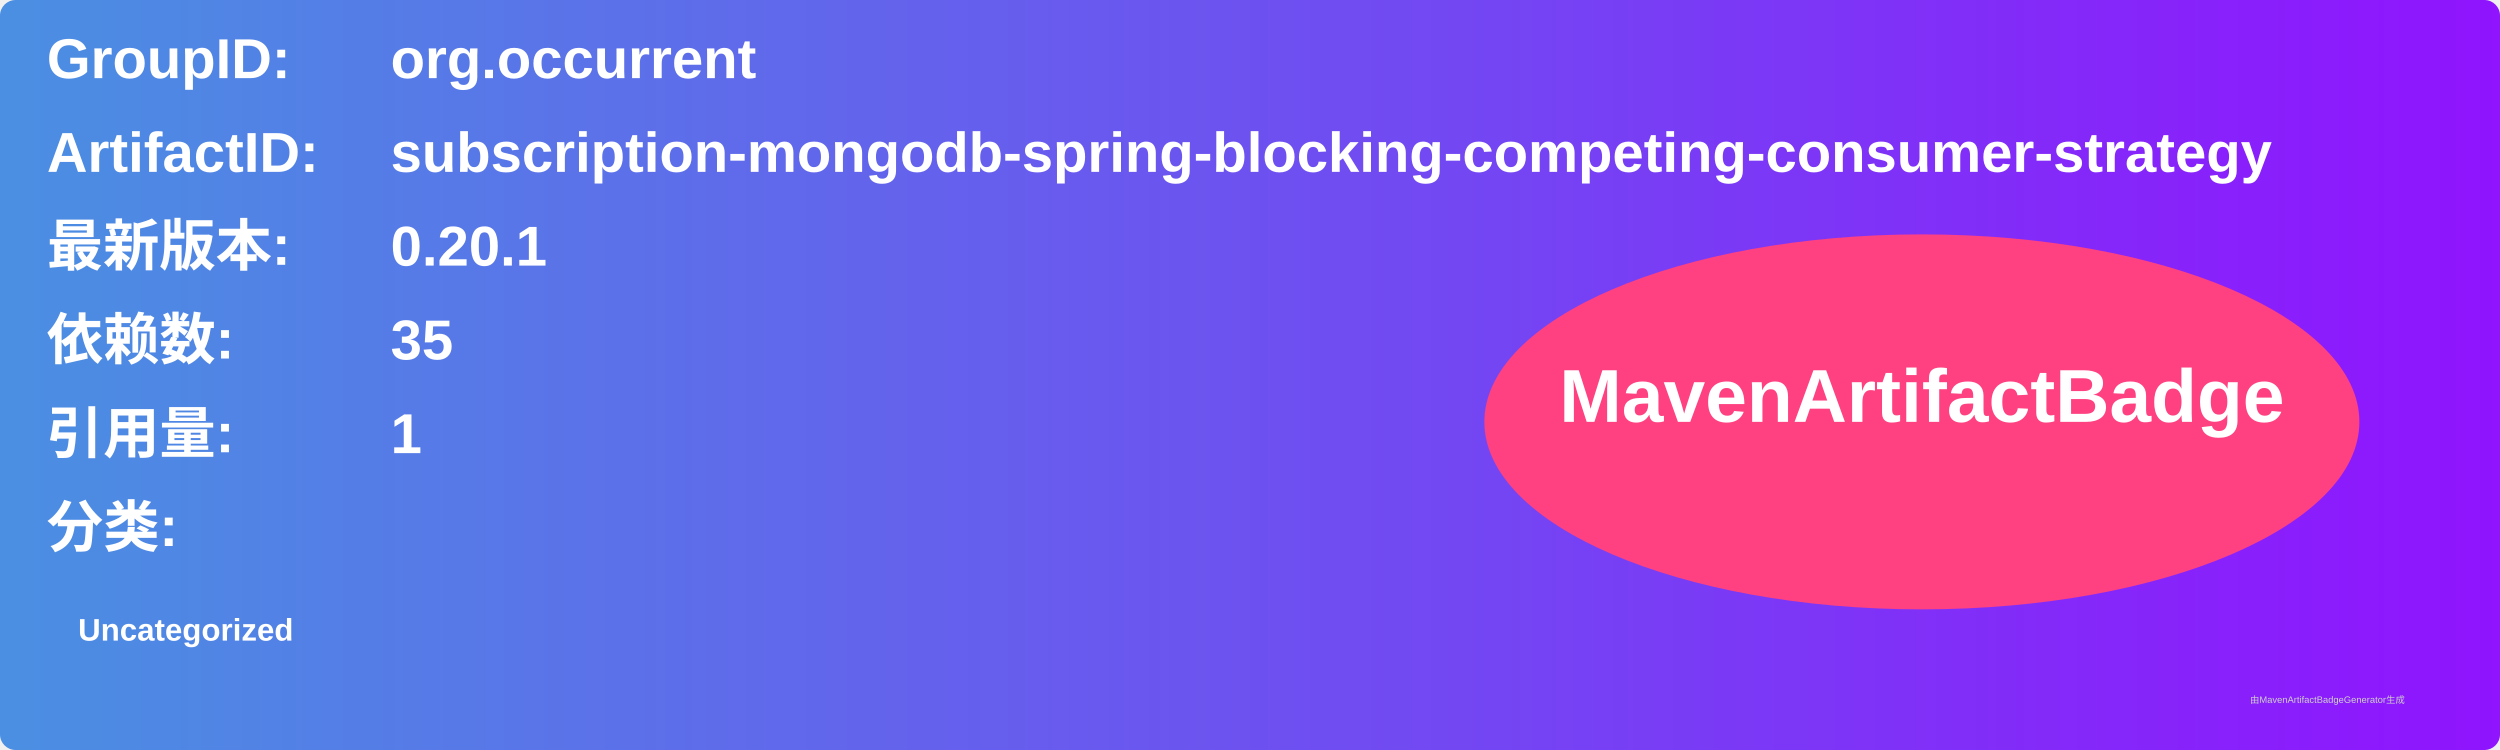
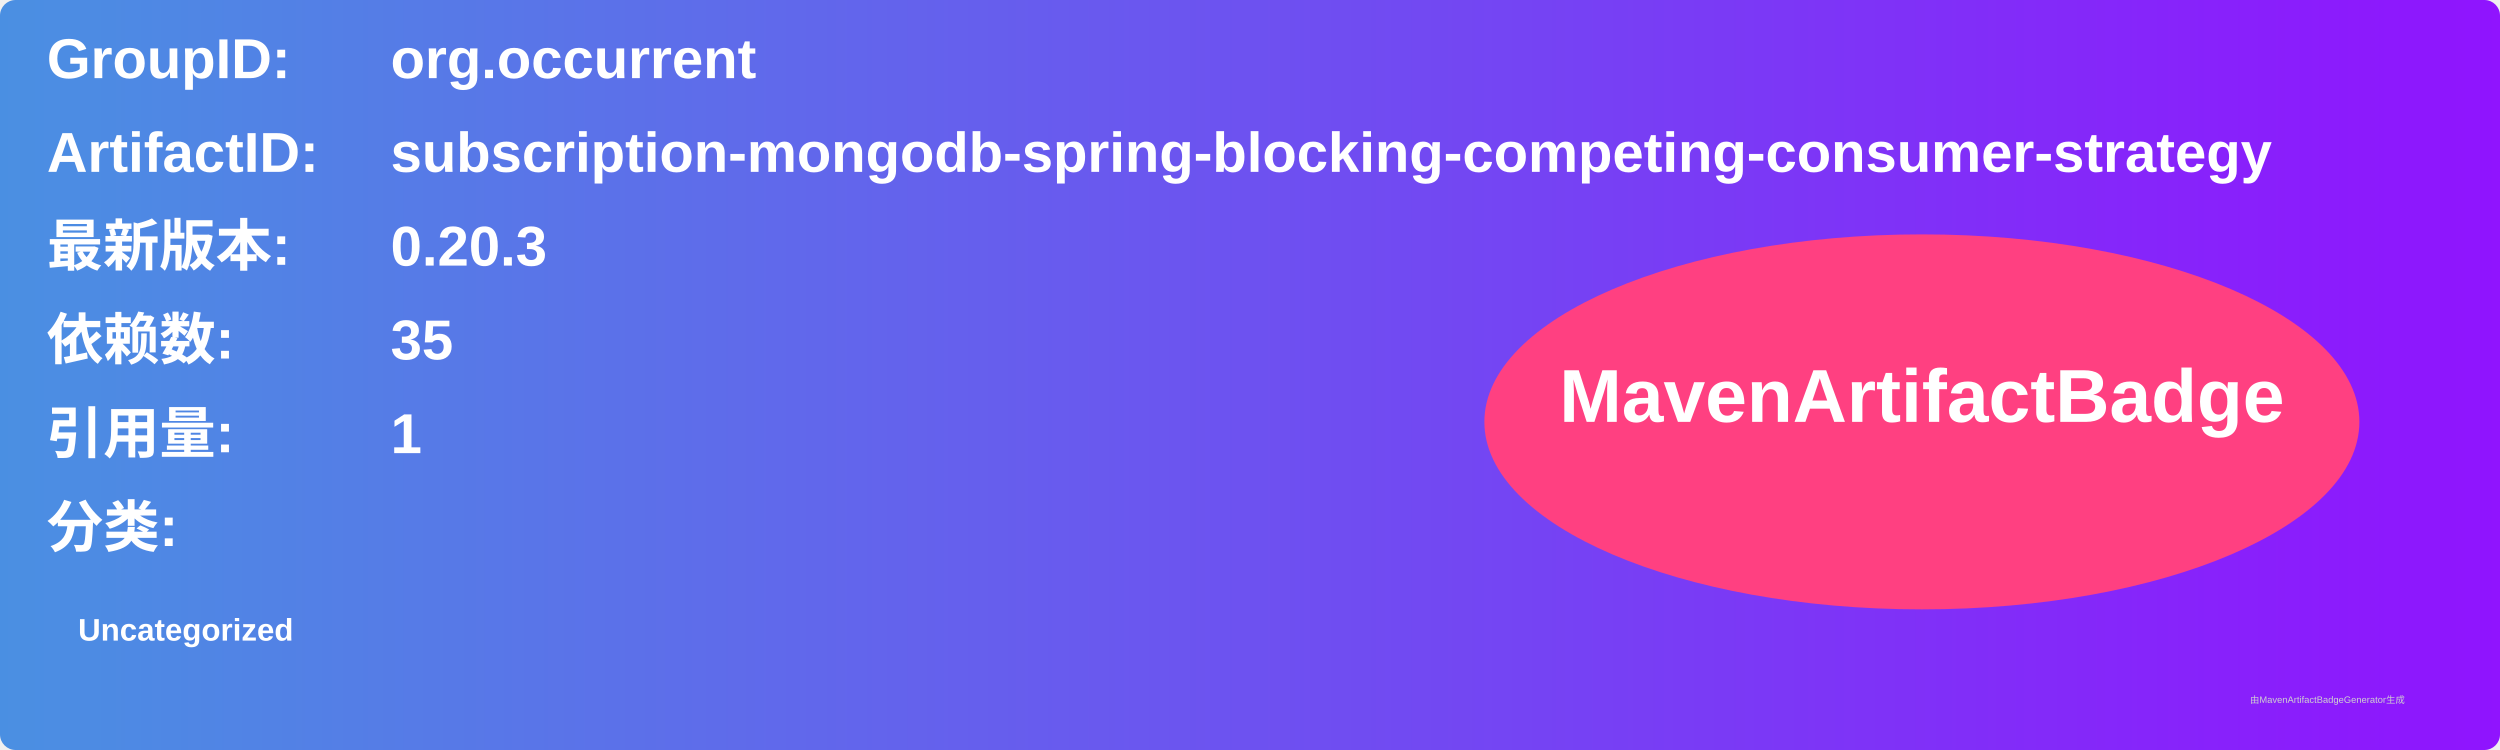
<svg xmlns="http://www.w3.org/2000/svg" width="800" height="240" viewBox="0 0 800 240">
  <linearGradient id="grad" x1="0%" y1="0%" x2="100%" y2="0%">
    <stop offset="0%" stop-color="#4a90e2" />
    <stop offset="100%" stop-color="#9013fe" />
  </linearGradient>
  <rect width="100%" height="100%" rx="5" ry="5" fill="url(#grad)" />
  <g transform="translate(15, 15)">
    <text x="0" y="10" font-family="Arial" font-size="18" fill="white" font-weight="bold" width="260">GroupID:</text>
    <text x="110" y="10" font-family="Arial" font-size="18" fill="white" font-weight="bold" width="460">org.occurrent</text>
    <text x="0" y="40" font-family="Arial" font-size="18" fill="white" font-weight="bold" width="260">ArtifactID:</text>
    <text x="110" y="40" font-family="Arial" font-size="18" fill="white" font-weight="bold" width="460">subscription-mongodb-spring-blocking-competing-consumer-strategy</text>
    <text x="0" y="70" font-family="Arial" font-size="18" fill="white" font-weight="bold">最新版本:</text>
    <text x="110" y="70" font-family="Arial" font-size="18" fill="white" font-weight="bold">
-       <tspan font-weight="bold">0.20.1</tspan>
+       <tspan font-weight="bold">0.20.3</tspan>
    </text>
    <text x="0" y="100" font-family="Arial" font-size="18" fill="white" font-weight="bold">依赖数: </text>
    <text x="110" y="100" font-family="Arial" font-size="18" fill="white">
      <tspan font-weight="bold">35</tspan>
    </text>
    <text x="0" y="130" font-family="Arial" font-size="18" fill="white" font-weight="bold">引用量: </text>
    <text x="110" y="130" font-family="Arial" font-size="18" fill="white">
      <tspan font-weight="bold">1</tspan>
    </text>
    <text x="0" y="160" font-family="Arial" font-size="18" fill="white" font-weight="bold">分类:</text>
    <text x="10" y="190" font-family="Arial" font-size="10" fill="white">
      <tspan font-weight="bold">Uncategorized</tspan>
    </text>
    <ellipse cx="600" cy="120" rx="140" ry="60" fill="#ff4081" />
    <text x="600" y="120" text-anchor="middle" font-family="Arial" font-size="24" fill="white" font-weight="bold">MavenArtifactBadge</text>
  </g>
  <text x="720" y="225" font-family="Arial" font-size="3" fill="#d0d0d0">由MavenArtifactBadgeGenerator生成</text>
</svg>
